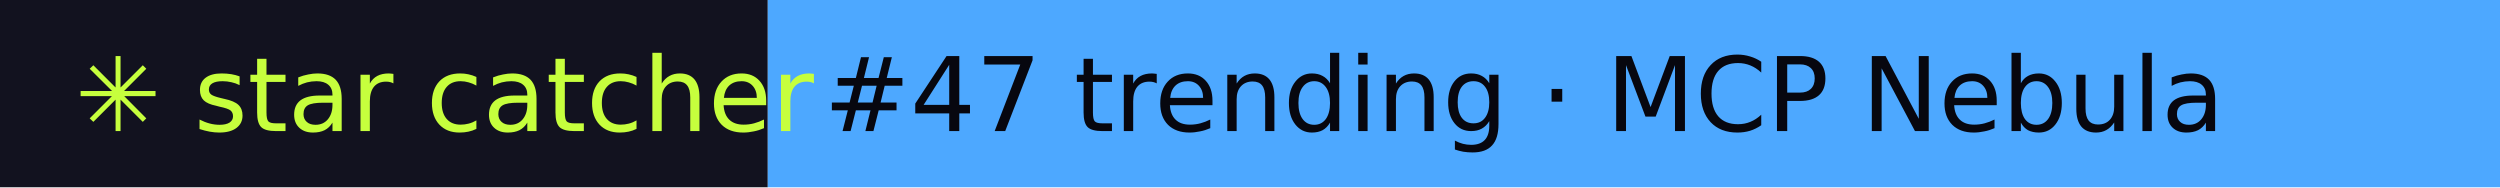
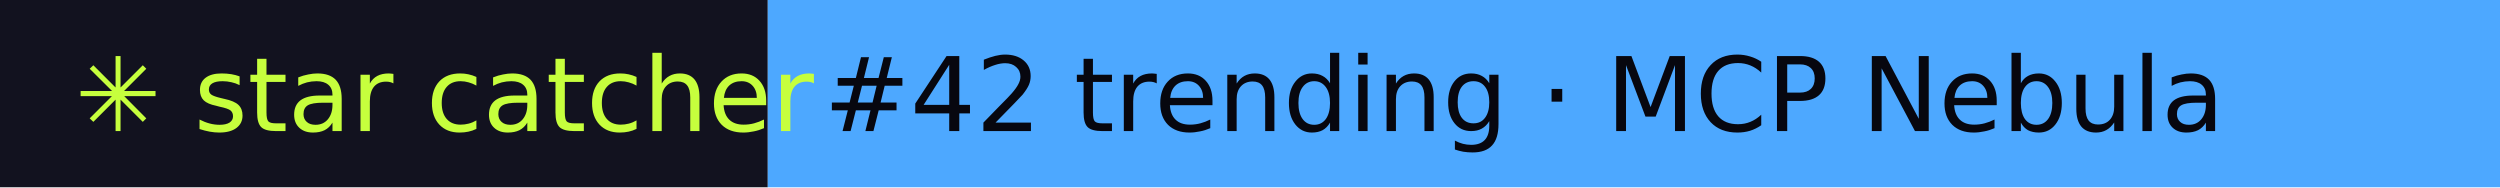
- <svg xmlns="http://www.w3.org/2000/svg" width="267" height="20" role="img" aria-label="star catcher: #47 trending · MCP Nebula">
+ <svg xmlns="http://www.w3.org/2000/svg" width="267" height="20" role="img" aria-label="star catcher: #42 trending · MCP Nebula">
  <rect width="82" height="20" fill="#12121F" />
  <rect x="82" width="185" height="20" fill="#4DA8FF" />
  <g font-family="Verdana,DejaVu Sans,sans-serif" font-size="11">
    <text x="8" y="14" fill="#C6FF3D">✳ star catcher</text>
-     <text x="88" y="14" fill="#07070F">#47 trending · MCP Nebula</text>
+     <text x="88" y="14" fill="#07070F">#42 trending · MCP Nebula</text>
  </g>
</svg>
